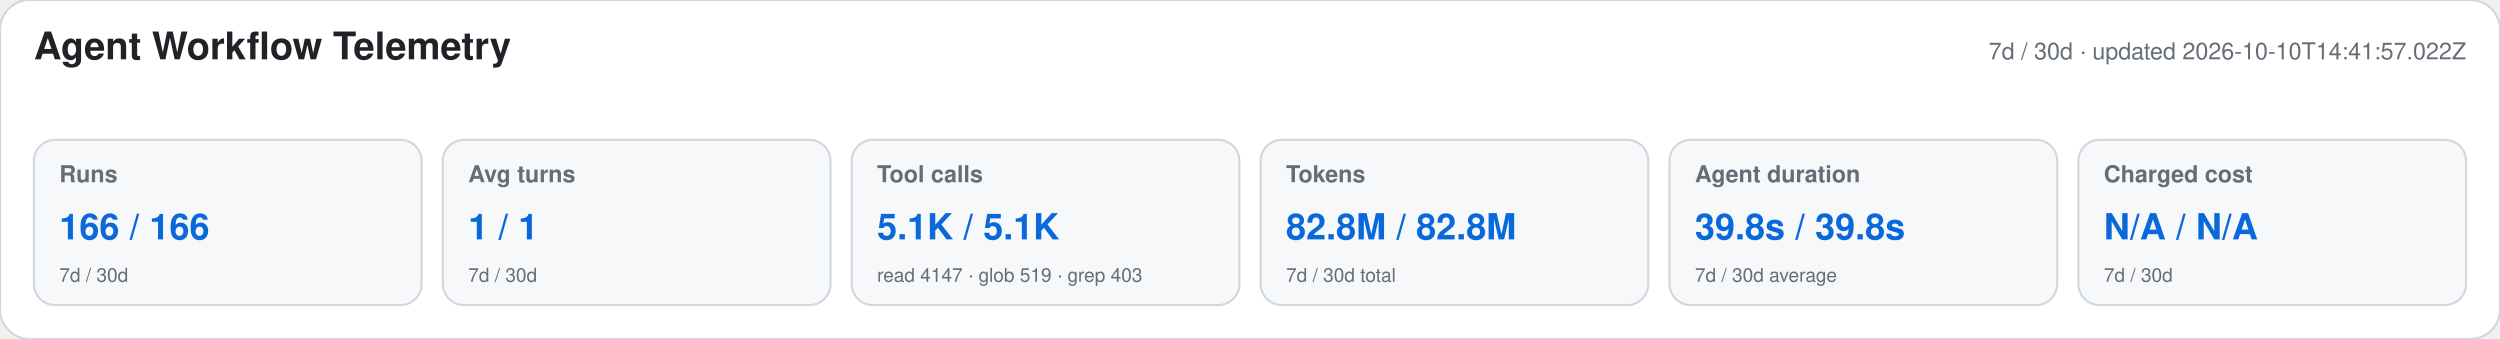
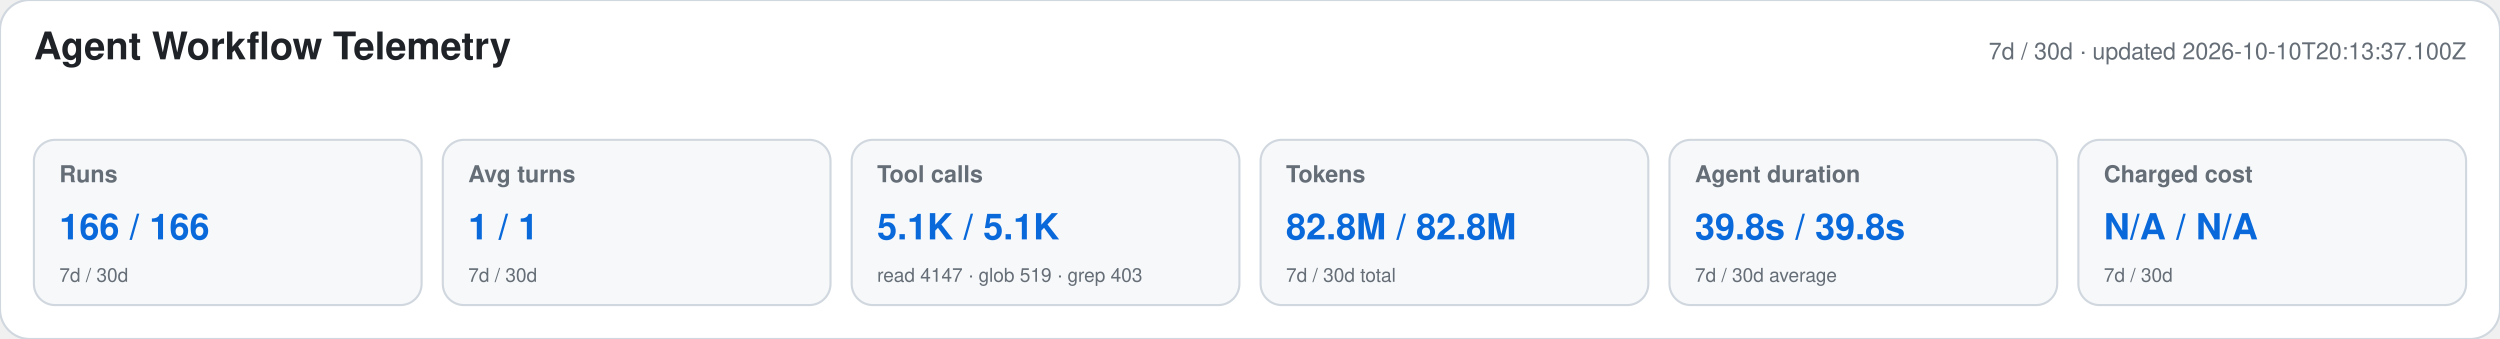
<svg xmlns="http://www.w3.org/2000/svg" width="1180" height="160" viewBox="0 0 1180 160" role="img" aria-labelledby="title desc">
  <style>text{font-family:-apple-system,BlinkMacSystemFont,"Segoe UI",Helvetica,Arial,sans-serif}.heading{font-size:18px;font-weight:650;fill:#1f2328}.meta,.label,.secondary{fill:#656d76}.meta,.label{font-size:11px}.label{font-weight:600}.primary{font-size:17px;font-weight:700;fill:#0969da}.secondary{font-size:9px}</style>
  <rect width="1180" height="160" rx="14" fill="#ffffff" stroke="#d0d7de" />
  <text x="16" y="28" class="heading">Agent Workflow Telemetry</text>
-   <text x="1164" y="28" text-anchor="end" class="meta">7d / 30d · updated 2026-10-10T14:41:57.022Z</text>
+   <text x="1164" y="28" text-anchor="end" class="meta">7d / 30d · updated 2026-10-10T20:13:37.100Z</text>
  <g>
    <rect x="16" y="66" width="183" height="78" rx="10" fill="#f6f8fa" stroke="#d0d7de" />
    <text x="28" y="86" class="label">Runs</text>
    <text x="28" y="113" class="primary">166 / 166</text>
    <text x="28" y="133" class="secondary">7d / 30d</text>
  </g>
  <g>
    <rect x="209" y="66" width="183" height="78" rx="10" fill="#f6f8fa" stroke="#d0d7de" />
    <text x="221" y="86" class="label">Avg turns</text>
    <text x="221" y="113" class="primary">1 / 1</text>
    <text x="221" y="133" class="secondary">7d / 30d</text>
  </g>
  <g>
    <rect x="402" y="66" width="183" height="78" rx="10" fill="#f6f8fa" stroke="#d0d7de" />
    <text x="414" y="86" class="label">Tool calls</text>
    <text x="414" y="113" class="primary">5.1K / 5.1K</text>
    <text x="414" y="133" class="secondary">read 4147 · glob 519 · grep 403</text>
  </g>
  <g>
    <rect x="595" y="66" width="183" height="78" rx="10" fill="#f6f8fa" stroke="#d0d7de" />
    <text x="607" y="86" class="label">Tokens</text>
    <text x="607" y="113" class="primary">82.8M / 82.8M</text>
    <text x="607" y="133" class="secondary">7d / 30d total</text>
  </g>
  <g>
    <rect x="788" y="66" width="183" height="78" rx="10" fill="#f6f8fa" stroke="#d0d7de" />
    <text x="800" y="86" class="label">Agent duration</text>
    <text x="800" y="113" class="primary">39.8s / 39.8s</text>
    <text x="800" y="133" class="secondary">7d / 30d average</text>
  </g>
  <g>
    <rect x="981" y="66" width="183" height="78" rx="10" fill="#f6f8fa" stroke="#d0d7de" />
    <text x="993" y="86" class="label">Charged cost</text>
    <text x="993" y="113" class="primary">N/A / N/A</text>
    <text x="993" y="133" class="secondary">7d / 30d</text>
  </g>
</svg>
